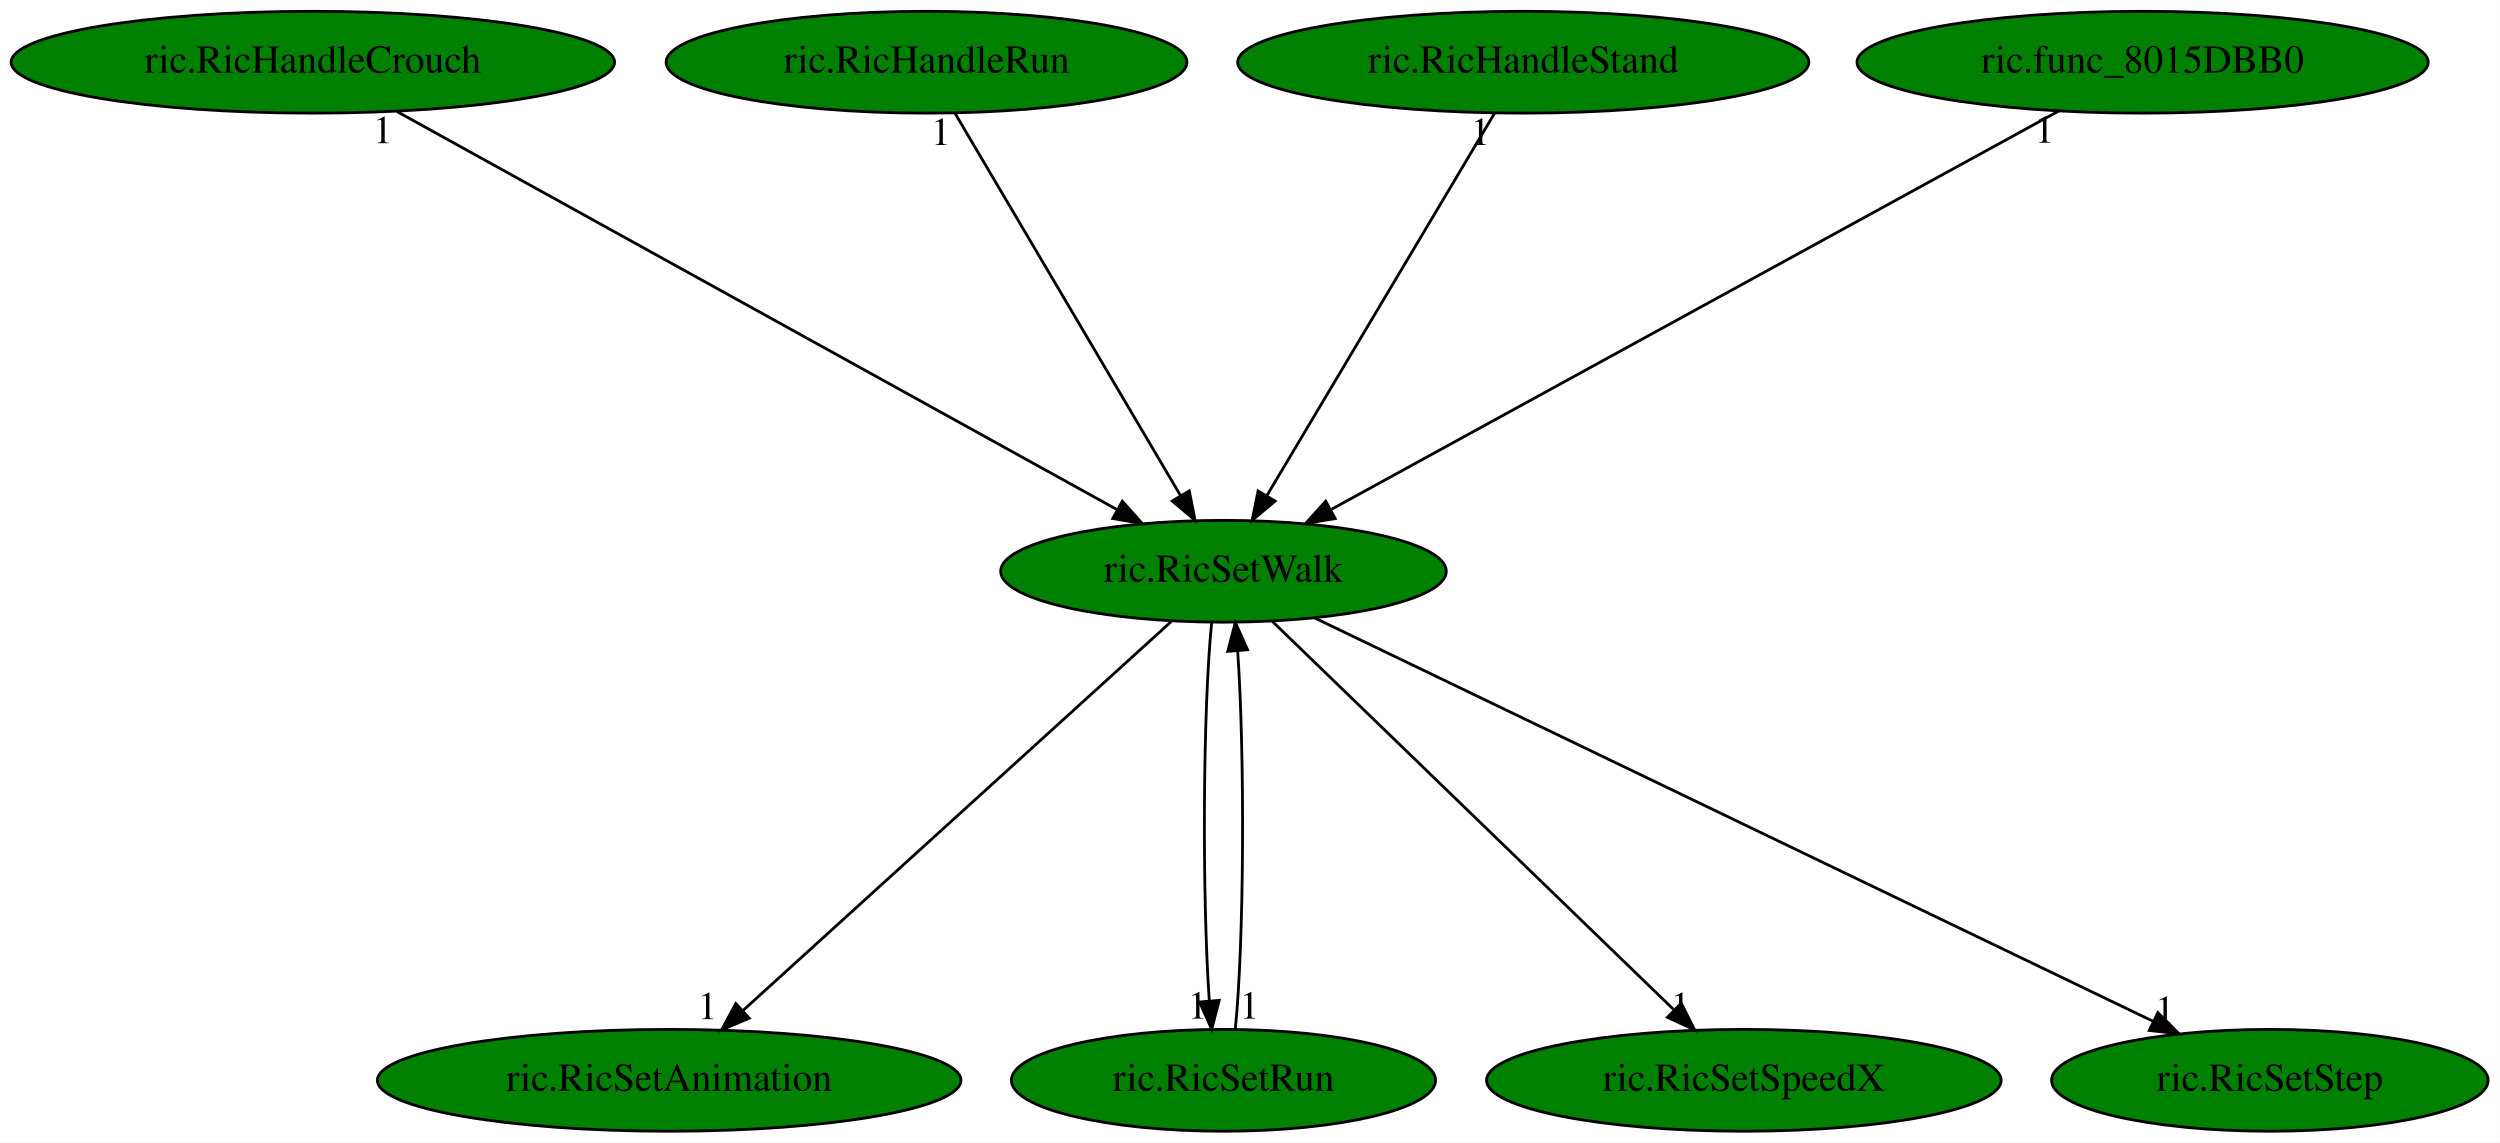
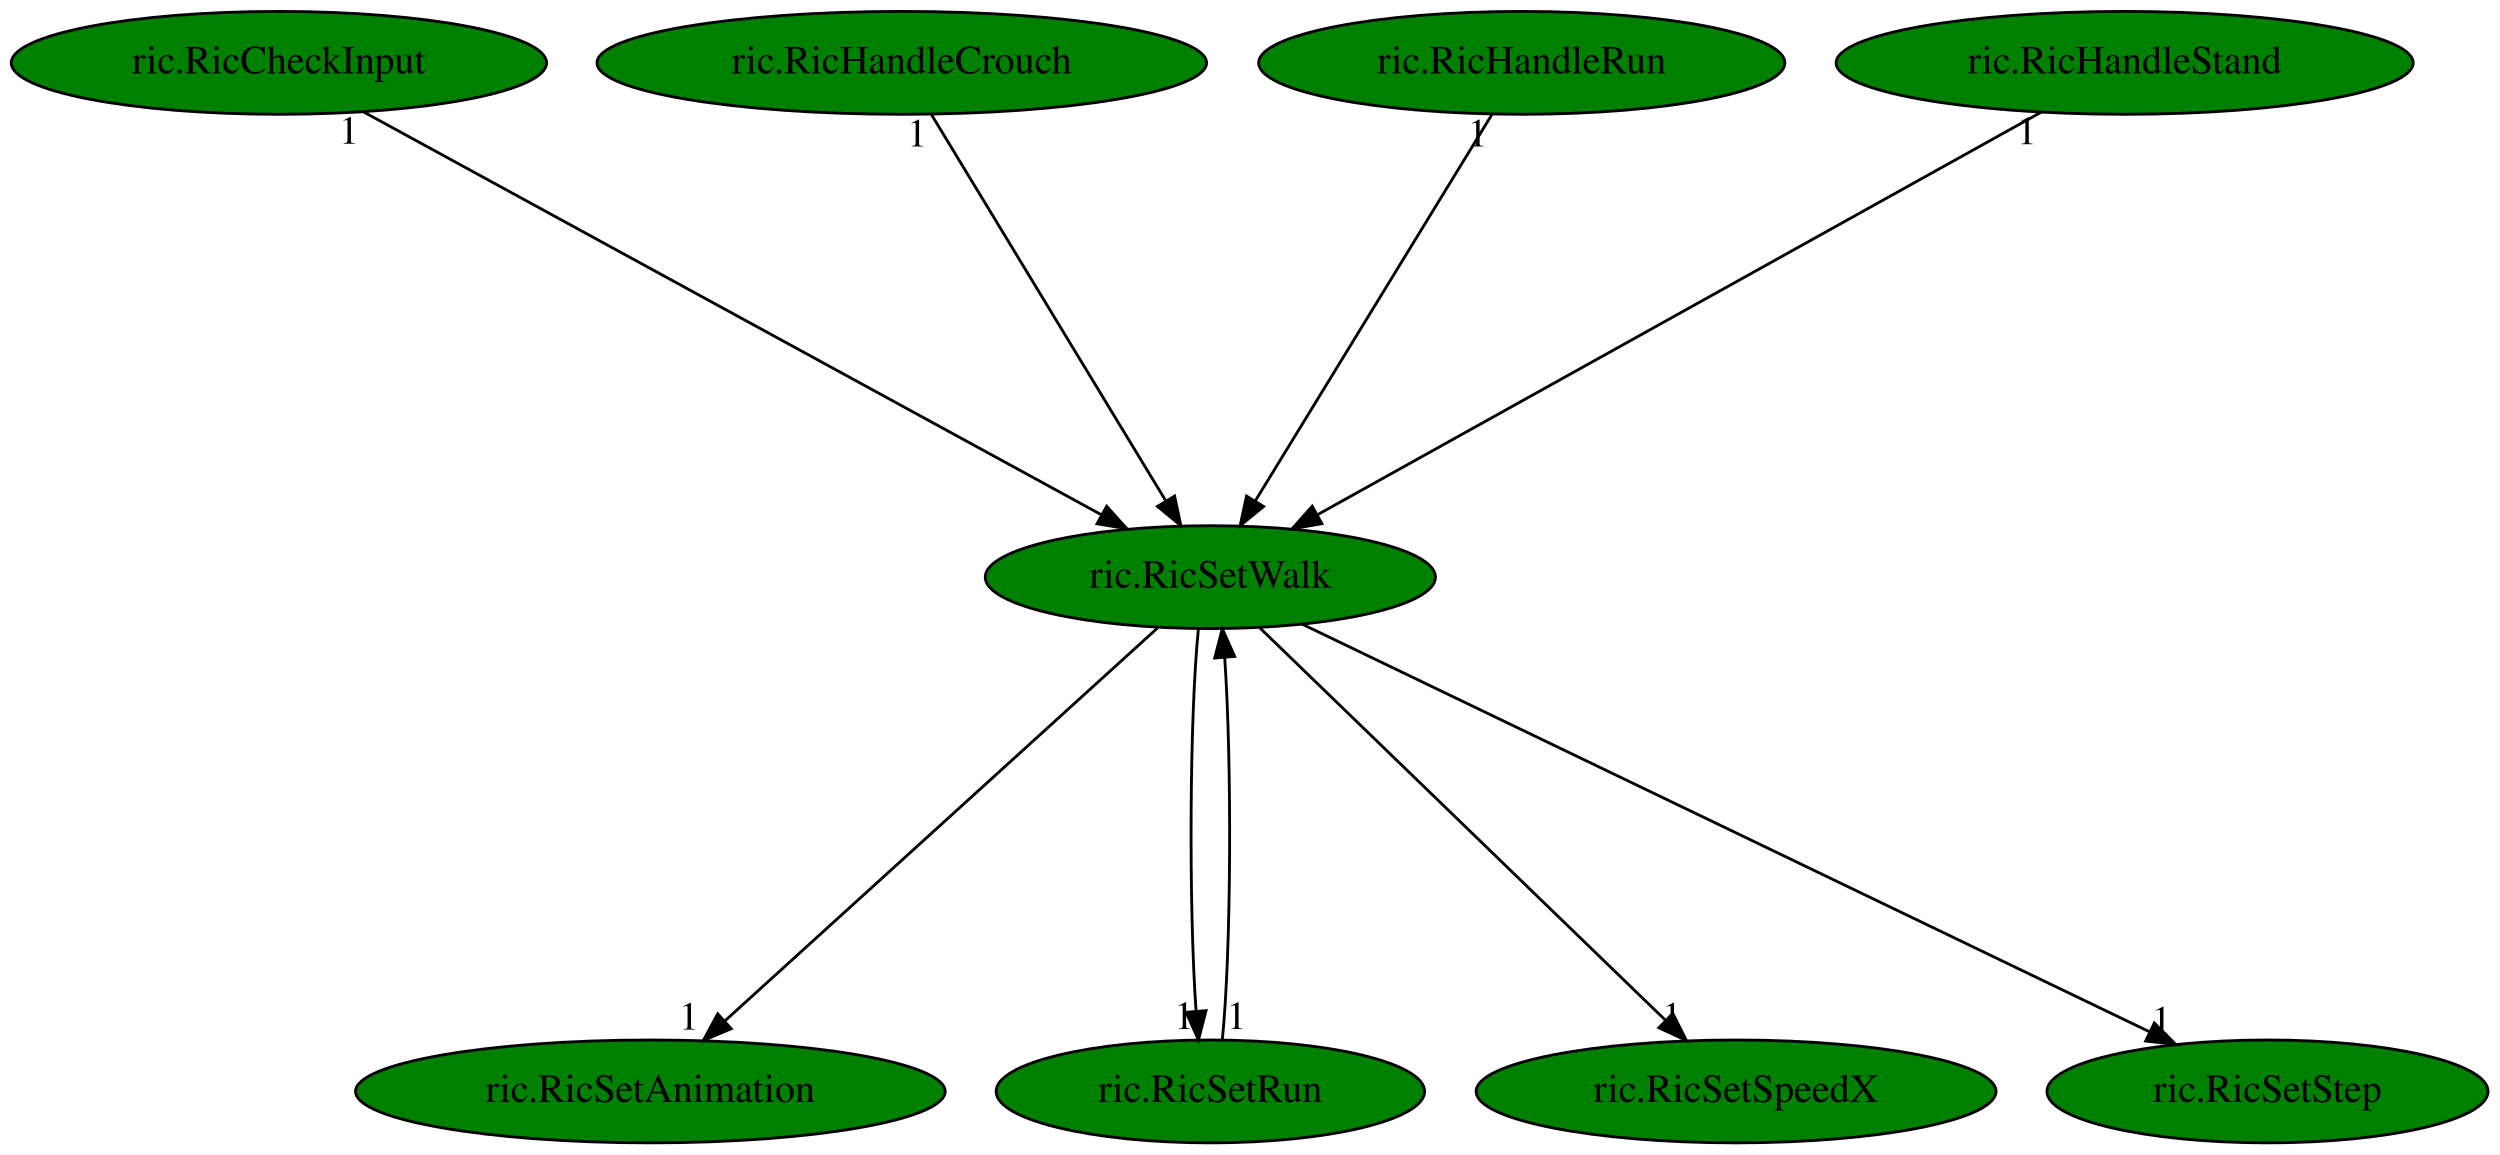
- <svg xmlns="http://www.w3.org/2000/svg" xmlns:xlink="http://www.w3.org/1999/xlink" width="884pt" height="404pt" viewBox="0.00 0.00 883.93 404.00">
+ <svg xmlns="http://www.w3.org/2000/svg" xmlns:xlink="http://www.w3.org/1999/xlink" width="875pt" height="404pt" viewBox="0.00 0.00 874.93 404.00">
  <g id="graph0" class="graph" transform="scale(1 1) rotate(0) translate(4 400)">
-     <polygon fill="white" stroke="transparent" points="-4,4 -4,-400 879.93,-400 879.93,4 -4,4" />
+     <polygon fill="white" stroke="transparent" points="-4,4 -4,-400 870.93,-400 870.93,4 -4,4" />
    <g id="node1" class="node">
-       <ellipse fill="green" stroke="black" cx="428.59" cy="-198" rx="78.79" ry="18" />
-       <text text-anchor="middle" x="428.59" y="-194.3" font-family="Times,serif" font-size="14.00">ric.RicSetWalk</text>
+       <ellipse fill="green" stroke="black" cx="419.59" cy="-198" rx="78.79" ry="18" />
+       <text text-anchor="middle" x="419.59" y="-194.3" font-family="Times,serif" font-size="14.00">ric.RicSetWalk</text>
    </g>
    <g id="node2" class="node">
      <g id="a_node2">
        <a xlink:href="ric.RicSetAnimation.svg" xlink:title="ric.RicSetAnimation">
-           <ellipse fill="green" stroke="black" cx="232.59" cy="-18" rx="103.18" ry="18" />
-           <text text-anchor="middle" x="232.59" y="-14.3" font-family="Times,serif" font-size="14.00">ric.RicSetAnimation</text>
+           <ellipse fill="green" stroke="black" cx="223.59" cy="-18" rx="103.18" ry="18" />
+           <text text-anchor="middle" x="223.59" y="-14.3" font-family="Times,serif" font-size="14.00">ric.RicSetAnimation</text>
        </a>
      </g>
    </g>
    <g id="edge1" class="edge">
-       <path fill="none" stroke="black" d="M410.15,-180.25C375.13,-148.45 298.9,-79.22 258.67,-42.68" />
-       <polygon fill="black" stroke="black" points="260.88,-39.96 251.12,-35.83 256.17,-45.14 260.88,-39.96" />
-       <text text-anchor="middle" x="246.12" y="-39.63" font-family="Times,serif" font-size="14.00">1</text>
+       <path fill="none" stroke="black" d="M401.15,-180.25C366.13,-148.45 289.91,-79.22 249.67,-42.68" />
+       <polygon fill="black" stroke="black" points="251.88,-39.96 242.12,-35.83 247.17,-45.14 251.88,-39.96" />
+       <text text-anchor="middle" x="237.12" y="-39.63" font-family="Times,serif" font-size="14.00">1</text>
    </g>
    <g id="node3" class="node">
      <g id="a_node3">
        <a xlink:href="ric.RicSetRun.svg" xlink:title="ric.RicSetRun">
-           <ellipse fill="green" stroke="black" cx="428.59" cy="-18" rx="74.99" ry="18" />
-           <text text-anchor="middle" x="428.59" y="-14.3" font-family="Times,serif" font-size="14.00">ric.RicSetRun</text>
+           <ellipse fill="green" stroke="black" cx="419.59" cy="-18" rx="74.99" ry="18" />
+           <text text-anchor="middle" x="419.59" y="-14.3" font-family="Times,serif" font-size="14.00">ric.RicSetRun</text>
        </a>
      </g>
    </g>
    <g id="edge2" class="edge">
-       <path fill="none" stroke="black" d="M424.41,-179.93C421.29,-148.97 421.01,-83.3 423.57,-46.13" />
-       <polygon fill="black" stroke="black" points="427.07,-46.27 424.42,-36.02 420.1,-45.69 427.07,-46.27" />
-       <text text-anchor="middle" x="419.42" y="-39.82" font-family="Times,serif" font-size="14.00">1</text>
+       <path fill="none" stroke="black" d="M415.41,-179.93C412.29,-148.97 412.01,-83.3 414.58,-46.13" />
+       <polygon fill="black" stroke="black" points="418.08,-46.27 415.42,-36.02 411.1,-45.69 418.08,-46.27" />
+       <text text-anchor="middle" x="410.42" y="-39.82" font-family="Times,serif" font-size="14.00">1</text>
    </g>
    <g id="node4" class="node">
      <g id="a_node4">
        <a xlink:href="ric.RicSetSpeedX.svg" xlink:title="ric.RicSetSpeedX">
-           <ellipse fill="green" stroke="black" cx="612.59" cy="-18" rx="90.98" ry="18" />
-           <text text-anchor="middle" x="612.59" y="-14.3" font-family="Times,serif" font-size="14.00">ric.RicSetSpeedX</text>
+           <ellipse fill="green" stroke="black" cx="603.59" cy="-18" rx="90.98" ry="18" />
+           <text text-anchor="middle" x="603.59" y="-14.3" font-family="Times,serif" font-size="14.00">ric.RicSetSpeedX</text>
        </a>
      </g>
    </g>
    <g id="edge3" class="edge">
-       <path fill="none" stroke="black" d="M445.9,-180.25C478.64,-148.58 549.74,-79.8 587.64,-43.14" />
-       <polygon fill="black" stroke="black" points="590.44,-45.3 595.19,-35.83 585.57,-40.27 590.44,-45.3" />
-       <text text-anchor="middle" x="590.19" y="-39.63" font-family="Times,serif" font-size="14.00">1</text>
+       <path fill="none" stroke="black" d="M436.9,-180.25C469.64,-148.58 540.74,-79.8 578.64,-43.14" />
+       <polygon fill="black" stroke="black" points="581.44,-45.3 586.19,-35.83 576.57,-40.27 581.44,-45.3" />
+       <text text-anchor="middle" x="581.19" y="-39.63" font-family="Times,serif" font-size="14.00">1</text>
    </g>
    <g id="node5" class="node">
      <g id="a_node5">
        <a xlink:href="ric.RicSetStep.svg" xlink:title="ric.RicSetStep">
-           <ellipse fill="green" stroke="black" cx="798.59" cy="-18" rx="77.19" ry="18" />
-           <text text-anchor="middle" x="798.59" y="-14.3" font-family="Times,serif" font-size="14.00">ric.RicSetStep</text>
+           <ellipse fill="green" stroke="black" cx="789.59" cy="-18" rx="77.19" ry="18" />
+           <text text-anchor="middle" x="789.59" y="-14.3" font-family="Times,serif" font-size="14.00">ric.RicSetStep</text>
        </a>
      </g>
    </g>
    <g id="edge4" class="edge">
-       <path fill="none" stroke="black" d="M460.78,-181.52C527.97,-149.19 683.06,-74.58 757.4,-38.82" />
-       <polygon fill="black" stroke="black" points="758.98,-41.94 766.48,-34.45 755.95,-35.63 758.98,-41.94" />
-       <text text-anchor="middle" x="761.48" y="-38.25" font-family="Times,serif" font-size="14.00">1</text>
+       <path fill="none" stroke="black" d="M451.78,-181.52C518.97,-149.19 674.06,-74.58 748.4,-38.82" />
+       <polygon fill="black" stroke="black" points="749.98,-41.94 757.48,-34.45 746.95,-35.63 749.98,-41.94" />
+       <text text-anchor="middle" x="752.48" y="-38.25" font-family="Times,serif" font-size="14.00">1</text>
    </g>
-     <g id="edge8" class="edge">
-       <path fill="none" stroke="black" d="M432.76,-36.02C435.89,-66.94 436.17,-132.61 433.61,-169.81" />
-       <polygon fill="black" stroke="black" points="430.11,-169.68 432.77,-179.93 437.09,-170.26 430.11,-169.68" />
-       <text text-anchor="middle" x="437.76" y="-39.82" font-family="Times,serif" font-size="14.00">1</text>
+     <g id="edge9" class="edge">
+       <path fill="none" stroke="black" d="M423.77,-36.02C426.89,-66.94 427.17,-132.61 424.61,-169.81" />
+       <polygon fill="black" stroke="black" points="421.11,-169.68 423.77,-179.93 428.09,-170.26 421.11,-169.68" />
+       <text text-anchor="middle" x="428.77" y="-39.82" font-family="Times,serif" font-size="14.00">1</text>
    </g>
    <g id="node6" class="node">
      <g id="a_node6">
-         <a xlink:href="ric.RicHandleCrouch.svg" xlink:title="ric.RicHandleCrouch">
-           <ellipse fill="green" stroke="black" cx="106.59" cy="-378" rx="106.68" ry="18" />
-           <text text-anchor="middle" x="106.59" y="-374.3" font-family="Times,serif" font-size="14.00">ric.RicHandleCrouch</text>
+         <a xlink:href="ric.RicCheckInput.svg" xlink:title="ric.RicCheckInput">
+           <ellipse fill="green" stroke="black" cx="93.59" cy="-378" rx="93.68" ry="18" />
+           <text text-anchor="middle" x="93.59" y="-374.3" font-family="Times,serif" font-size="14.00">ric.RicCheckInput</text>
        </a>
      </g>
    </g>
    <g id="edge5" class="edge">
-       <path fill="none" stroke="black" d="M136.31,-360.57C195.07,-328.09 326.03,-255.69 390.81,-219.88" />
-       <polygon fill="black" stroke="black" points="392.82,-222.78 399.87,-214.87 389.43,-216.65 392.82,-222.78" />
-       <text text-anchor="middle" x="131.31" y="-349.37" font-family="Times,serif" font-size="14.00">1</text>
+       <path fill="none" stroke="black" d="M123.1,-360.89C182.38,-328.52 315.86,-255.64 381.58,-219.75" />
+       <polygon fill="black" stroke="black" points="383.29,-222.81 390.39,-214.95 379.93,-216.67 383.29,-222.81" />
+       <text text-anchor="middle" x="118.1" y="-349.69" font-family="Times,serif" font-size="14.00">1</text>
    </g>
    <g id="node7" class="node">
      <g id="a_node7">
-         <a xlink:href="ric.RicHandleRun.svg" xlink:title="ric.RicHandleRun">
-           <ellipse fill="green" stroke="black" cx="323.59" cy="-378" rx="92.08" ry="18" />
-           <text text-anchor="middle" x="323.59" y="-374.3" font-family="Times,serif" font-size="14.00">ric.RicHandleRun</text>
+         <a xlink:href="ric.RicHandleCrouch.svg" xlink:title="ric.RicHandleCrouch">
+           <ellipse fill="green" stroke="black" cx="311.59" cy="-378" rx="106.68" ry="18" />
+           <text text-anchor="middle" x="311.59" y="-374.3" font-family="Times,serif" font-size="14.00">ric.RicHandleCrouch</text>
        </a>
      </g>
    </g>
    <g id="edge6" class="edge">
-       <path fill="none" stroke="black" d="M333.66,-359.93C352.16,-328.57 391.66,-261.6 413.43,-224.71" />
-       <polygon fill="black" stroke="black" points="416.49,-226.41 418.55,-216.02 410.46,-222.85 416.49,-226.41" />
-       <text text-anchor="middle" x="328.66" y="-348.73" font-family="Times,serif" font-size="14.00">1</text>
+       <path fill="none" stroke="black" d="M321.95,-359.93C340.98,-328.57 381.61,-261.6 403.99,-224.71" />
+       <polygon fill="black" stroke="black" points="407.07,-226.38 409.27,-216.02 401.09,-222.75 407.07,-226.38" />
+       <text text-anchor="middle" x="316.95" y="-348.73" font-family="Times,serif" font-size="14.00">1</text>
    </g>
    <g id="node8" class="node">
      <g id="a_node8">
-         <a xlink:href="ric.RicHandleStand.svg" xlink:title="ric.RicHandleStand">
-           <ellipse fill="green" stroke="black" cx="534.59" cy="-378" rx="100.98" ry="18" />
-           <text text-anchor="middle" x="534.59" y="-374.3" font-family="Times,serif" font-size="14.00">ric.RicHandleStand</text>
+         <a xlink:href="ric.RicHandleRun.svg" xlink:title="ric.RicHandleRun">
+           <ellipse fill="green" stroke="black" cx="528.59" cy="-378" rx="92.08" ry="18" />
+           <text text-anchor="middle" x="528.59" y="-374.3" font-family="Times,serif" font-size="14.00">ric.RicHandleRun</text>
        </a>
      </g>
    </g>
    <g id="edge7" class="edge">
-       <path fill="none" stroke="black" d="M524.43,-359.93C505.75,-328.57 465.87,-261.6 443.9,-224.71" />
-       <polygon fill="black" stroke="black" points="446.85,-222.82 438.72,-216.02 440.83,-226.4 446.85,-222.82" />
-       <text text-anchor="middle" x="519.43" y="-348.73" font-family="Times,serif" font-size="14.00">1</text>
+       <path fill="none" stroke="black" d="M518.14,-359.93C498.93,-328.57 457.93,-261.6 435.33,-224.71" />
+       <polygon fill="black" stroke="black" points="438.22,-222.72 430.01,-216.02 432.25,-226.37 438.22,-222.72" />
+       <text text-anchor="middle" x="513.14" y="-348.73" font-family="Times,serif" font-size="14.00">1</text>
    </g>
    <g id="node9" class="node">
      <g id="a_node9">
-         <a xlink:href="ric.func_8015DBB0.svg" xlink:title="ric.func_8015DBB0">
-           <ellipse fill="green" stroke="black" cx="753.59" cy="-378" rx="100.98" ry="18" />
-           <text text-anchor="middle" x="753.59" y="-374.3" font-family="Times,serif" font-size="14.00">ric.func_8015DBB0</text>
+         <a xlink:href="ric.RicHandleStand.svg" xlink:title="ric.RicHandleStand">
+           <ellipse fill="green" stroke="black" cx="739.59" cy="-378" rx="100.98" ry="18" />
+           <text text-anchor="middle" x="739.59" y="-374.3" font-family="Times,serif" font-size="14.00">ric.RicHandleStand</text>
        </a>
      </g>
    </g>
-     <g id="edge9" class="edge">
-       <path fill="none" stroke="black" d="M723.89,-360.73C664.74,-328.34 532.32,-255.81 466.8,-219.93" />
-       <polygon fill="black" stroke="black" points="468.09,-216.64 457.64,-214.91 464.73,-222.78 468.09,-216.64" />
-       <text text-anchor="middle" x="718.89" y="-349.53" font-family="Times,serif" font-size="14.00">1</text>
+     <g id="edge8" class="edge">
+       <path fill="none" stroke="black" d="M710.35,-360.73C652.11,-328.34 521.73,-255.81 457.22,-219.93" />
+       <polygon fill="black" stroke="black" points="458.63,-216.71 448.19,-214.91 455.23,-222.83 458.63,-216.71" />
+       <text text-anchor="middle" x="705.35" y="-349.53" font-family="Times,serif" font-size="14.00">1</text>
    </g>
  </g>
</svg>
